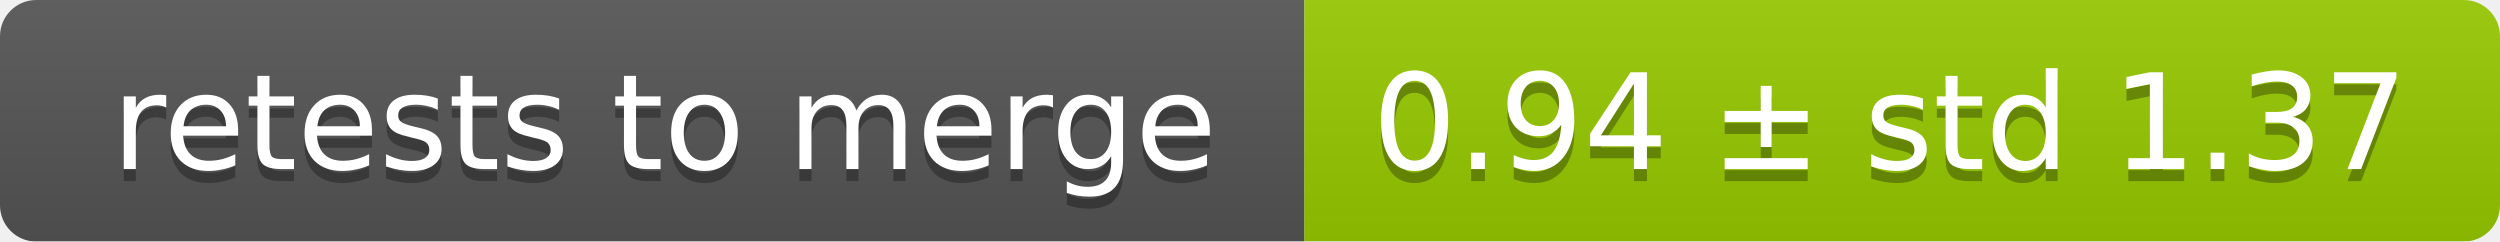
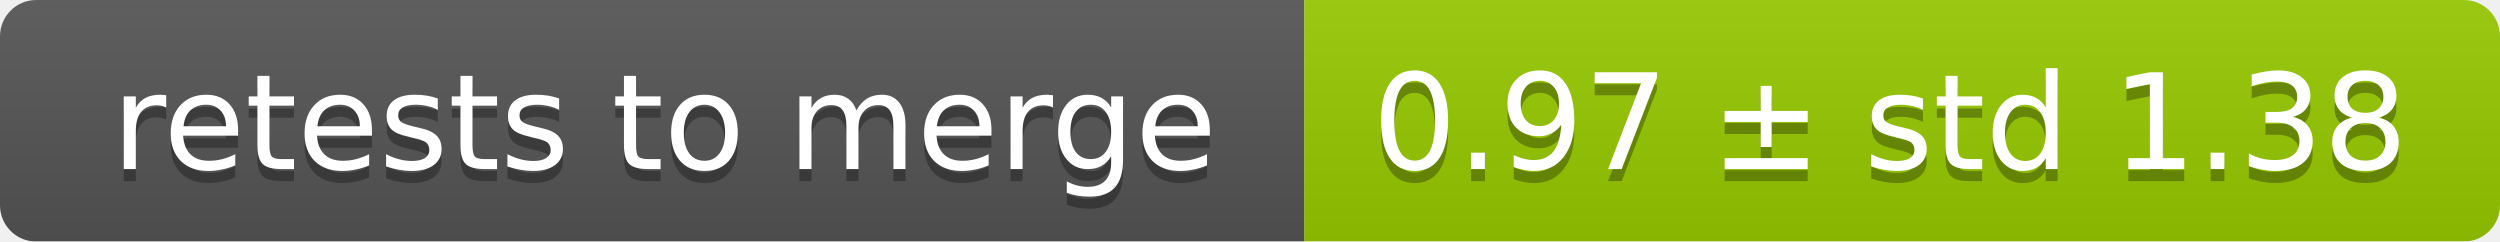
<svg xmlns="http://www.w3.org/2000/svg" width="207" height="20">
  <linearGradient id="smooth" x2="0" y2="100%">
    <stop offset="0" stop-color="#bbb" stop-opacity=".1" />
    <stop offset="1" stop-opacity=".1" />
  </linearGradient>
  <mask id="round">
    <rect width="207" height="20" rx="3" fill="#fff" />
  </mask>
  <g mask="url(#round)">
    <rect width="108" height="20" fill="#555" />
    <rect x="108" width="99" height="20" fill="#97ca00" />
    <rect width="207" height="20" fill="url(#smooth)" />
  </g>
  <g fill="#fff" text-anchor="middle" font-family="DejaVu Sans,Verdana,Geneva,sans-serif" font-size="11">
    <text x="55" y="15" fill="#010101" fill-opacity=".3">retests to merge</text>
    <text x="55" y="14">retests to merge</text>
-     <text x="156.5" y="15" fill="#010101" fill-opacity=".3">0.94 ± std 1.37</text>
-     <text x="156.5" y="14">0.94 ± std 1.37</text>
+     <text x="156.5" y="15" fill="#010101" fill-opacity=".3">0.97 ± std 1.38</text>
+     <text x="156.5" y="14">0.97 ± std 1.38</text>
  </g>
</svg>
